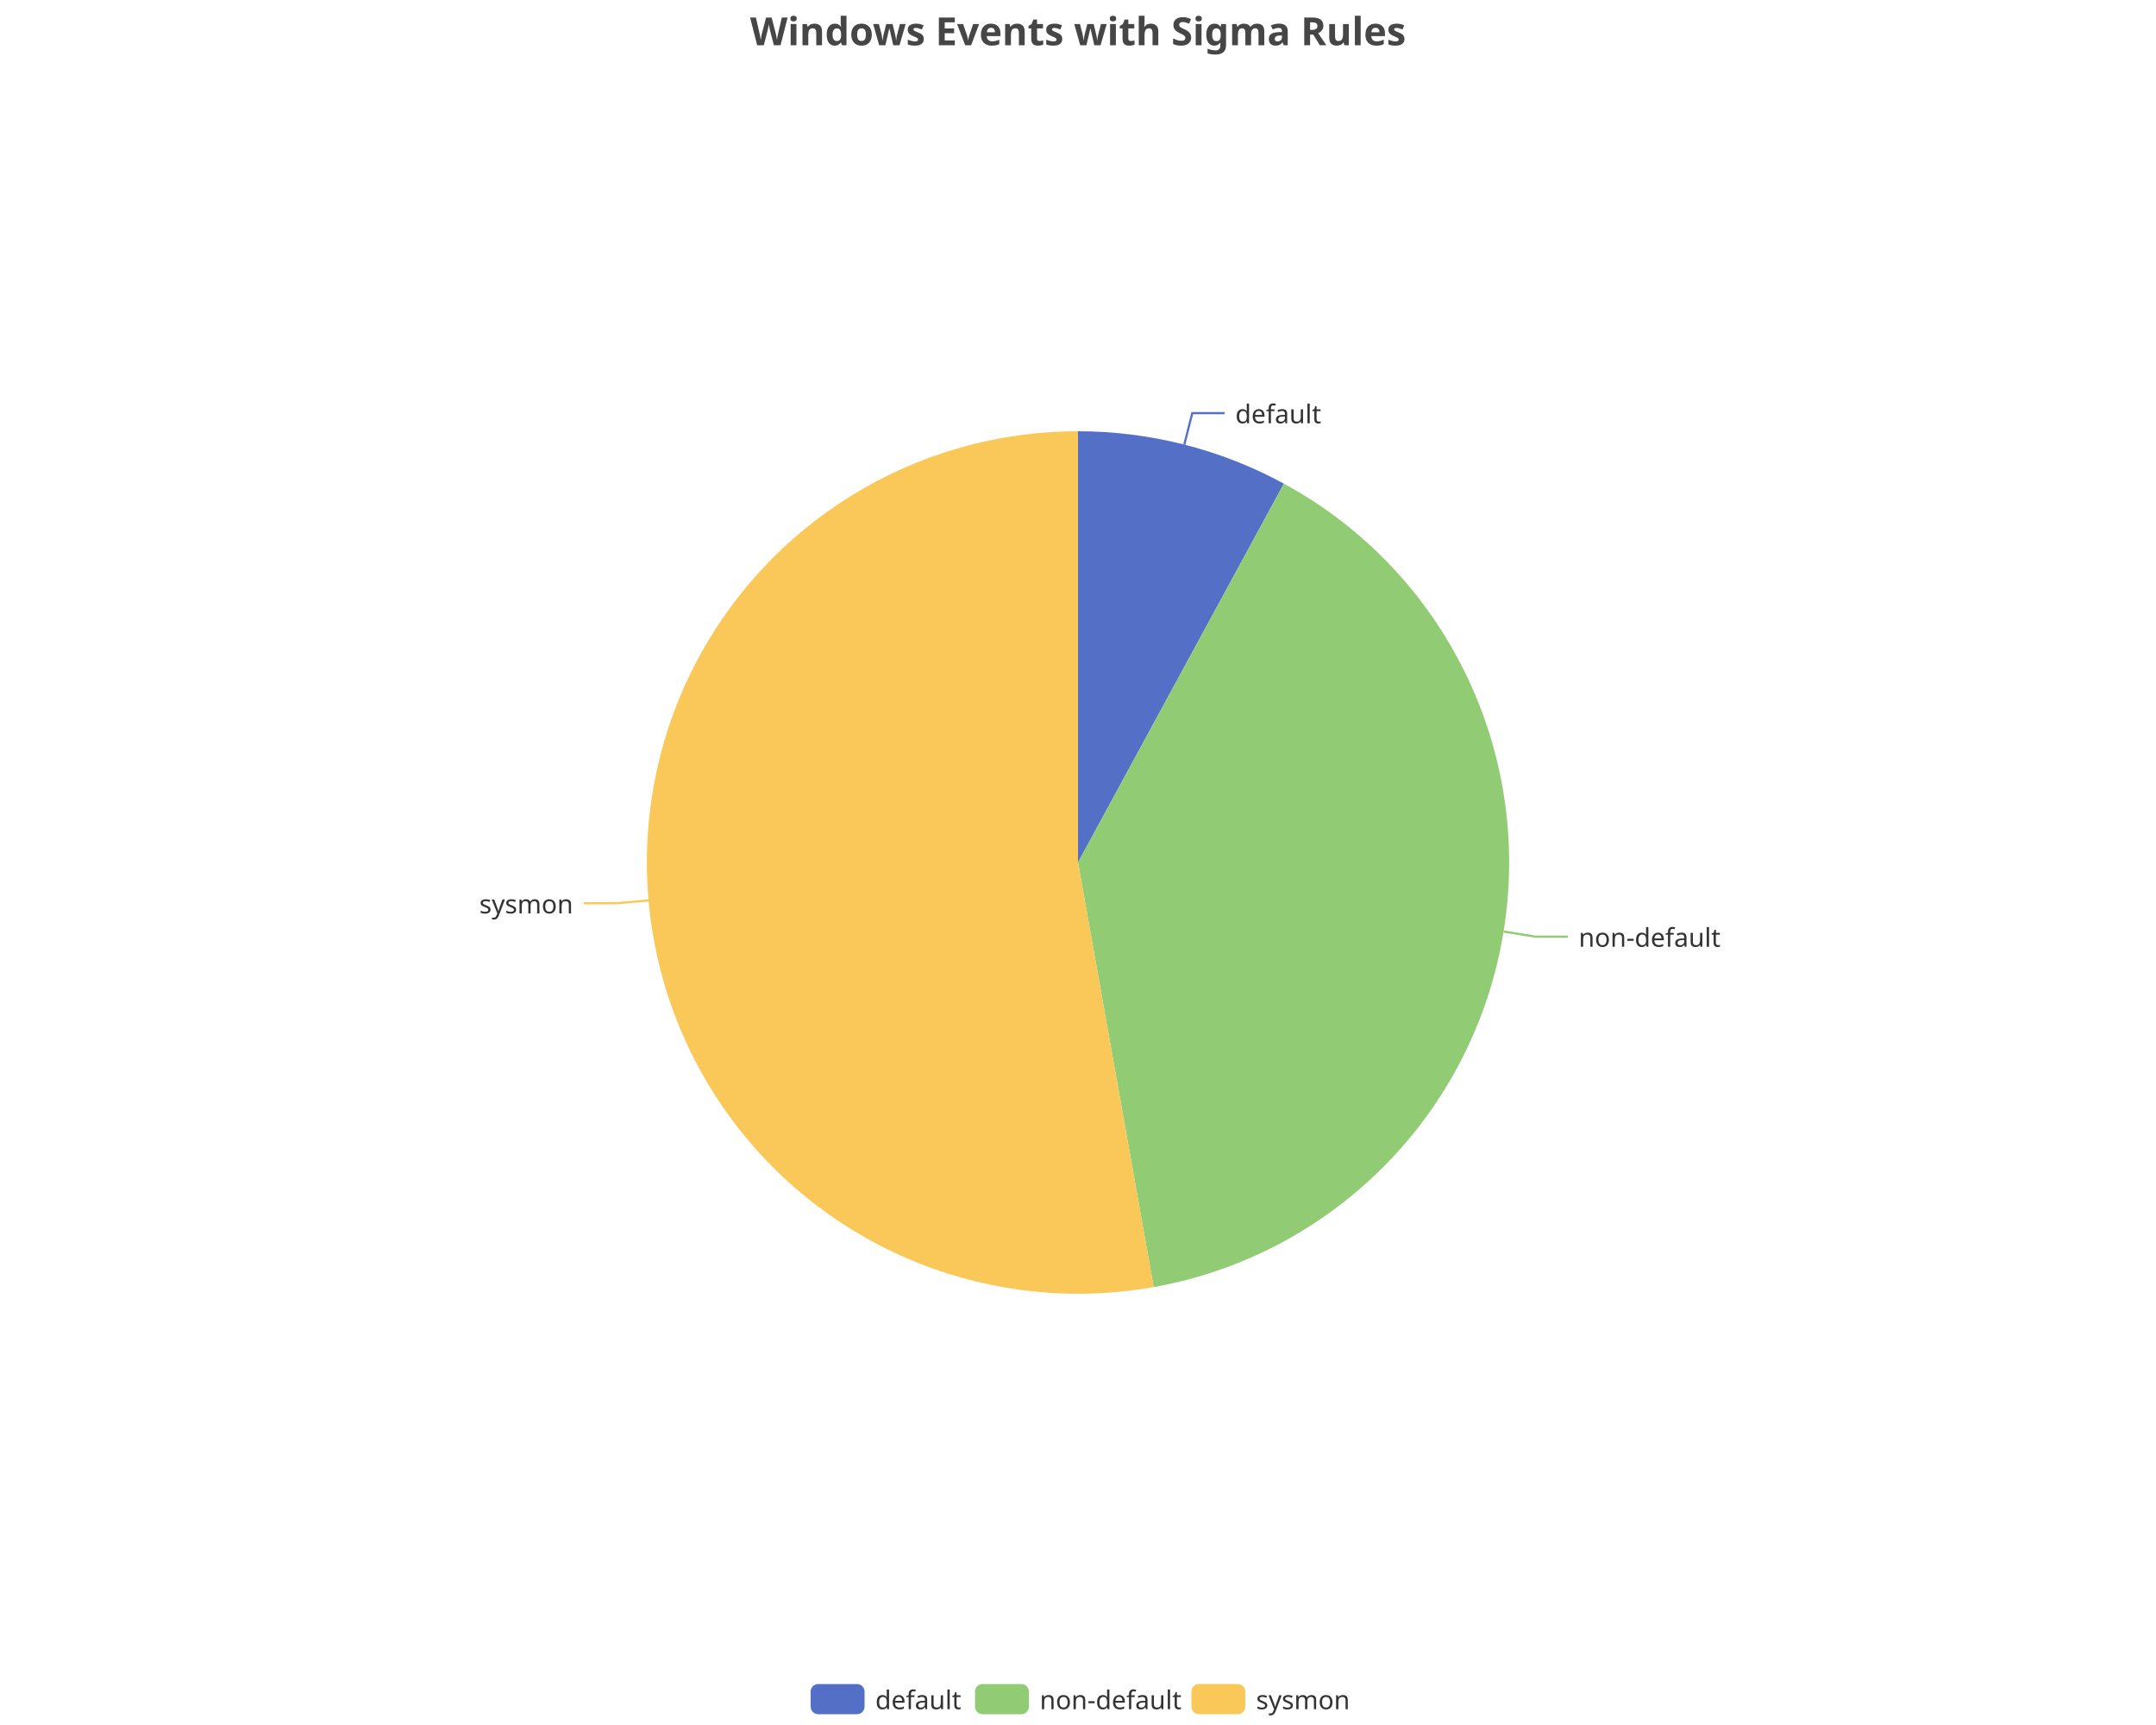
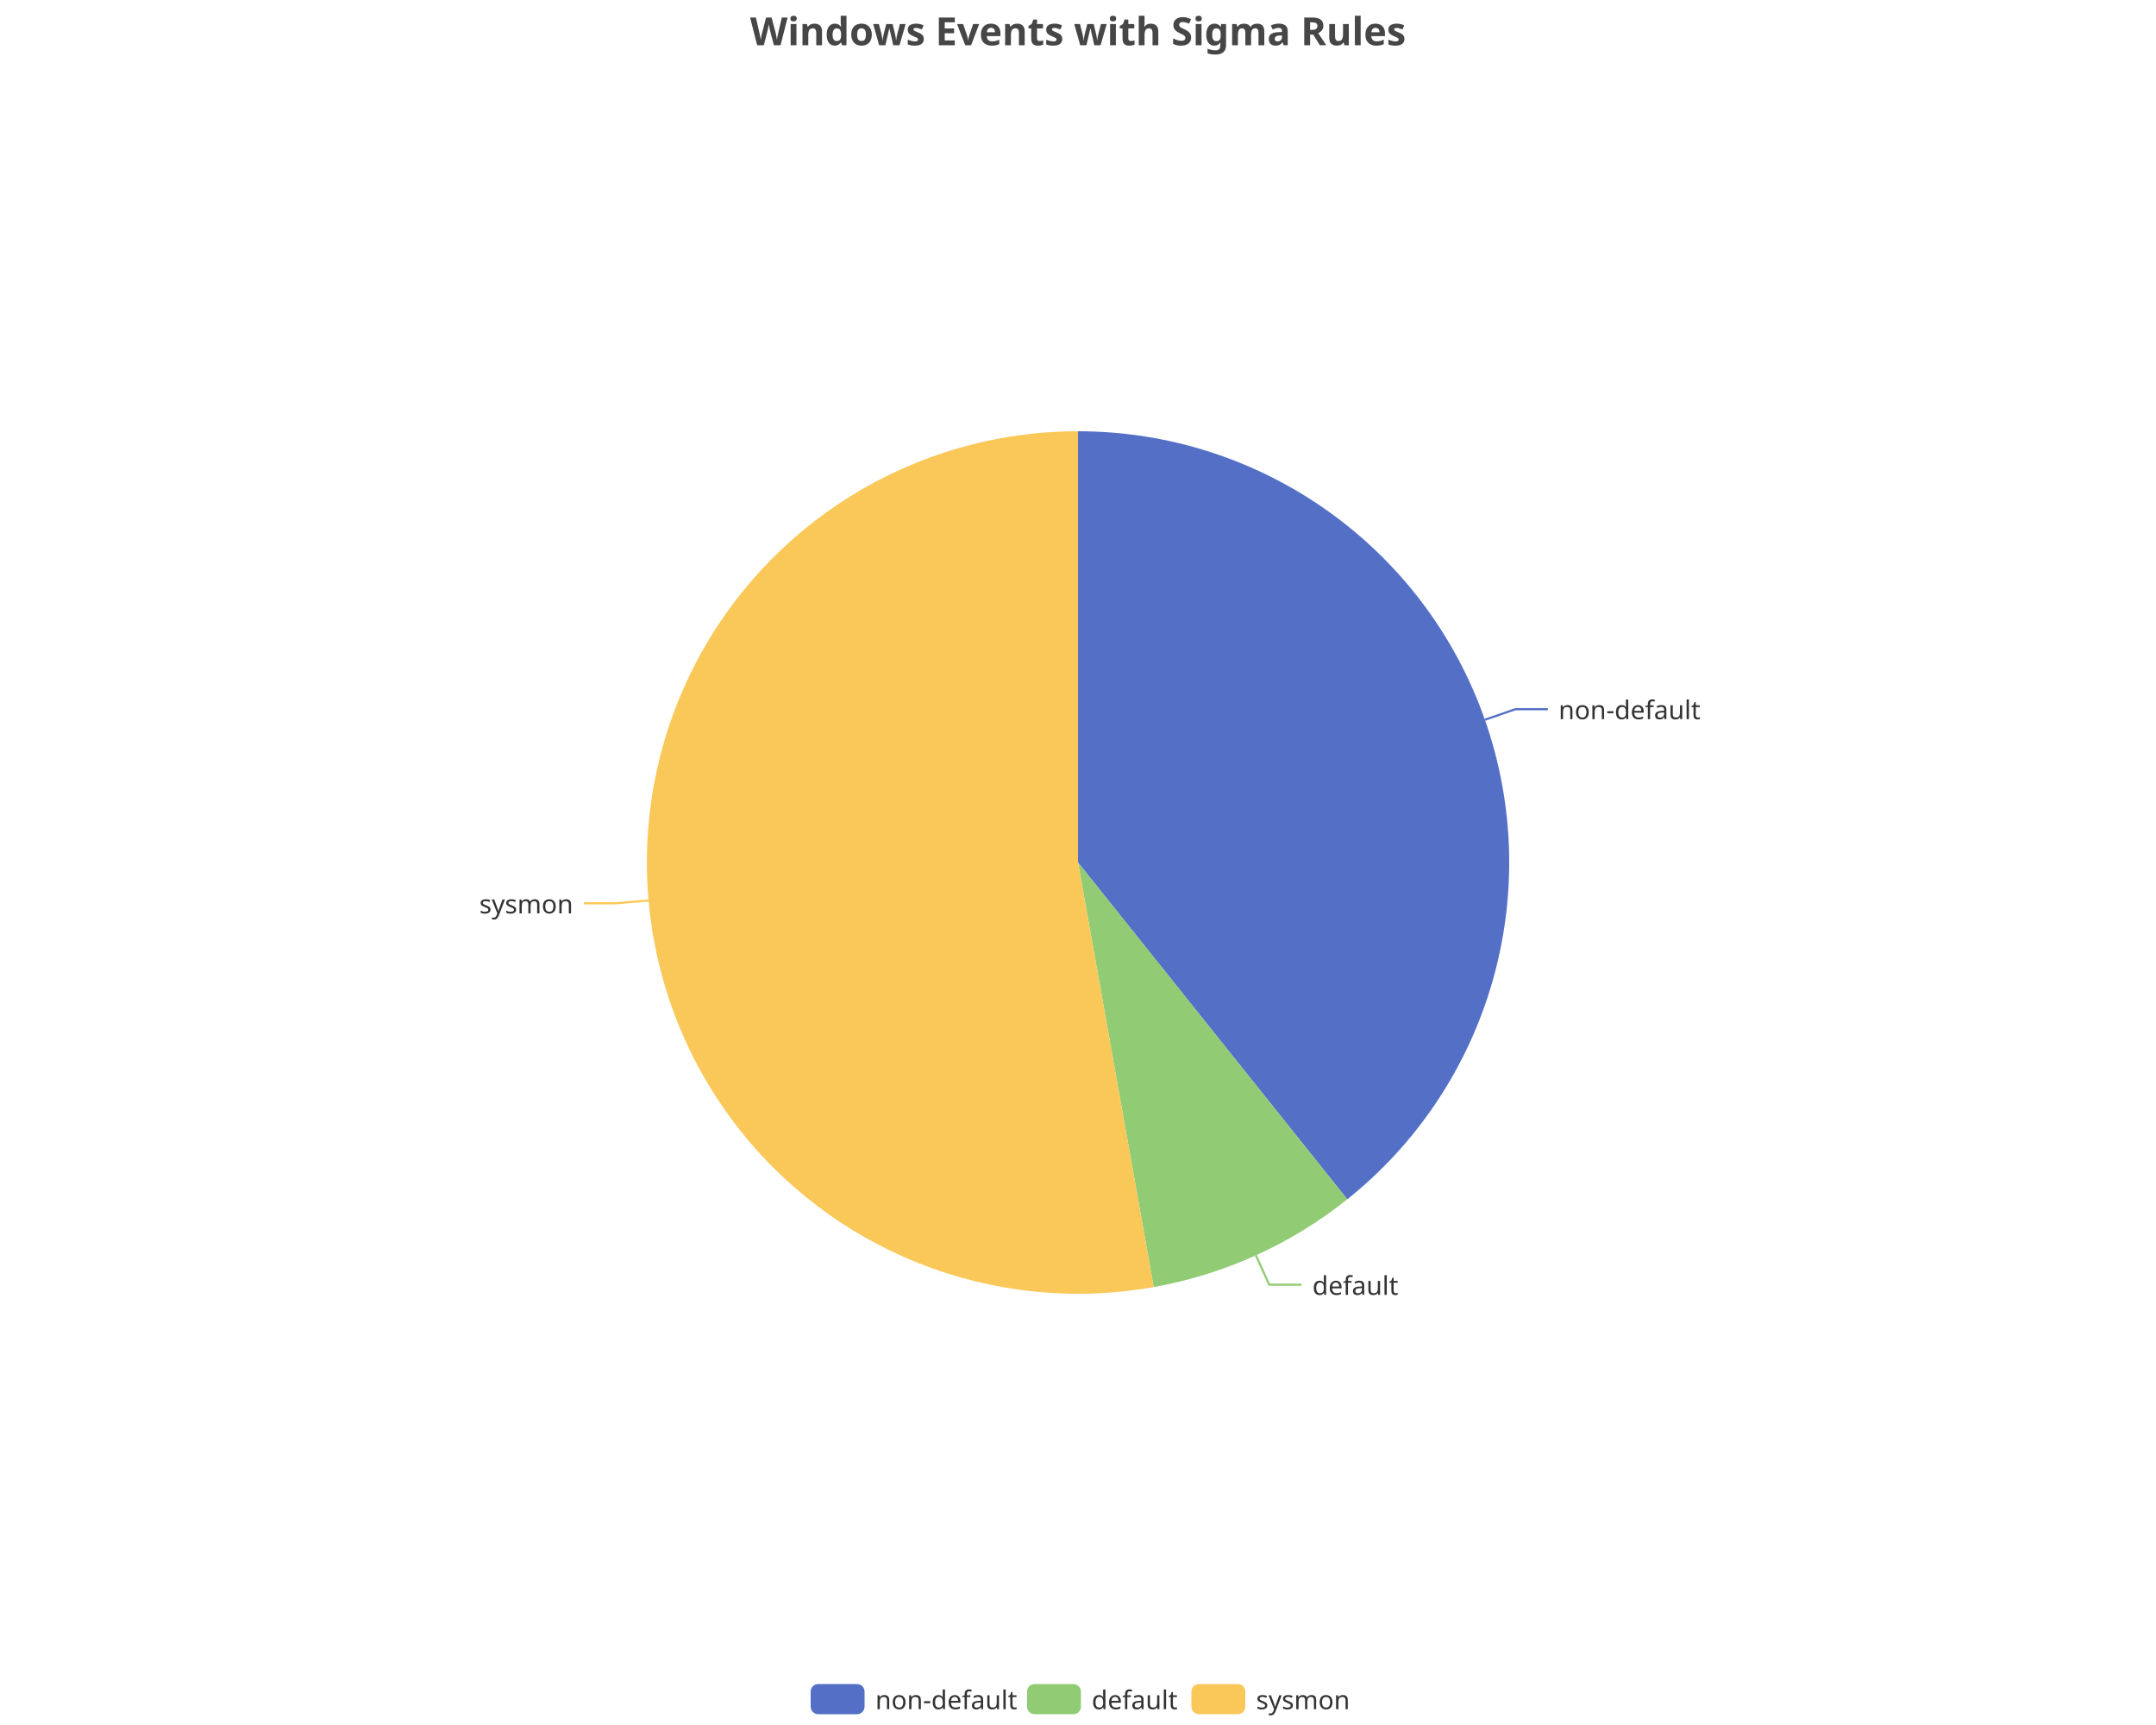
<svg xmlns="http://www.w3.org/2000/svg" width="1000" height="800" version="1.1" baseProfile="full" viewBox="0 0 1000 800">
  <rect width="1000" height="800" x="0" y="0" id="0" fill="none" />
-   <polyline points="549.3 206.2 553 191.6 568 191.6" fill="none" stroke="#5470c6" />
-   <polyline points="697.4 432 712.2 434.4 727.2 434.4" fill="none" stroke="#91cc75" />
+   <polyline points="688.7 333.8 702.9 328.9 717.9 328.9" fill="none" stroke="#5470c6" />
+   <polyline points="582.5 582.2 588.7 595.8 603.7 595.8" fill="none" stroke="#91cc75" />
  <polyline points="300.8 417.6 285.8 418.9 270.8 418.9" fill="none" stroke="#fac858" />
-   <path d="M500 200A200 200 0 0 1 595.5 224.3L500 400Z" fill="#5470c6" />
-   <path d="M595.5 224.3A200 200 0 0 1 535.1 596.9L500 400Z" fill="#91cc75" />
+   <path d="M500 200A200 200 0 0 1 624.9 556.2L500 400Z" fill="#5470c6" />
+   <path d="M624.9 556.2A200 200 0 0 1 535.1 596.9L500 400Z" fill="#91cc75" />
  <path d="M535.1 596.9A200 200 0 1 1 500 200L500 400Z" fill="#fac858" />
-   <text dominant-baseline="central" text-anchor="start" style="font-size:12px;font-family:sans-serif;" transform="translate(572.9785 191.6295)" fill="#333" stroke="rgb(255,255,255)" stroke-width="2" paint-order="stroke" stroke-miterlimit="2">default</text>
-   <text dominant-baseline="central" text-anchor="start" style="font-size:12px;font-family:sans-serif;" transform="translate(732.2268 434.4208)" fill="#333" stroke="rgb(255,255,255)" stroke-width="2" paint-order="stroke" stroke-miterlimit="2">non-default</text>
+   <text dominant-baseline="central" text-anchor="start" style="font-size:12px;font-family:sans-serif;" transform="translate(722.8949 328.8756)" fill="#333" stroke="rgb(255,255,255)" stroke-width="2" paint-order="stroke" stroke-miterlimit="2">non-default</text>
+   <text dominant-baseline="central" text-anchor="start" style="font-size:12px;font-family:sans-serif;" transform="translate(608.7175 595.8423)" fill="#333" stroke="rgb(255,255,255)" stroke-width="2" paint-order="stroke" stroke-miterlimit="2">default</text>
  <text dominant-baseline="central" text-anchor="end" style="font-size:12px;font-family:sans-serif;" transform="translate(265.8355 418.9357)" fill="#333" stroke="rgb(255,255,255)" stroke-width="2" paint-order="stroke" stroke-miterlimit="2">sysmon</text>
  <path d="M-5 -5l258 0l0 24l-258 0Z" transform="translate(376 781)" fill="rgb(0,0,0)" fill-opacity="0" stroke="#ccc" stroke-width="0" />
  <path d="M3.5 0L21.5 0A3.5 3.5 0 0 1 25 3.5L25 10.5A3.5 3.5 0 0 1 21.5 14L3.5 14A3.5 3.5 0 0 1 0 10.5L0 3.5A3.5 3.5 0 0 1 3.5 0" transform="translate(376 781)" fill="#5470c6" />
-   <text dominant-baseline="central" text-anchor="start" style="font-size:12px;font-family:sans-serif;" x="30" y="7" transform="translate(376 781)" fill="#333">default</text>
-   <path d="M3.5 0L21.5 0A3.5 3.5 0 0 1 25 3.5L25 10.5A3.5 3.5 0 0 1 21.5 14L3.5 14A3.5 3.5 0 0 1 0 10.5L0 3.5A3.5 3.5 0 0 1 3.5 0" transform="translate(452.24 781)" fill="#91cc75" />
-   <text dominant-baseline="central" text-anchor="start" style="font-size:12px;font-family:sans-serif;" x="30" y="7" transform="translate(452.24 781)" fill="#333">non-default</text>
+   <text dominant-baseline="central" text-anchor="start" style="font-size:12px;font-family:sans-serif;" x="30" y="7" transform="translate(376 781)" fill="#333">non-default</text>
+   <path d="M3.5 0L21.5 0A3.5 3.5 0 0 1 25 3.5L25 10.5A3.5 3.5 0 0 1 21.5 14L3.5 14A3.5 3.5 0 0 1 0 10.5L0 3.5A3.5 3.5 0 0 1 3.5 0" transform="translate(476.36 781)" fill="#91cc75" />
+   <text dominant-baseline="central" text-anchor="start" style="font-size:12px;font-family:sans-serif;" x="30" y="7" transform="translate(476.36 781)" fill="#333">default</text>
  <path d="M3.5 0L21.5 0A3.5 3.5 0 0 1 25 3.5L25 10.5A3.5 3.5 0 0 1 21.5 14L3.5 14A3.5 3.5 0 0 1 0 10.5L0 3.5A3.5 3.5 0 0 1 3.5 0" transform="translate(552.6 781)" fill="#fac858" />
  <text dominant-baseline="central" text-anchor="start" style="font-size:12px;font-family:sans-serif;" x="30" y="7" transform="translate(552.6 781)" fill="#333">sysmon</text>
  <path d="M-143.9 -5l287.7 0l0 28l-287.7 0Z" transform="translate(500 5)" fill="rgb(0,0,0)" fill-opacity="0" stroke="#ccc" stroke-width="0" />
  <text dominant-baseline="central" text-anchor="middle" style="font-size:18px;font-family:sans-serif;font-weight:bold;" xml:space="preserve" y="9" transform="translate(500 5)" fill="#464646">Windows Events with Sigma Rules</text>
</svg>
